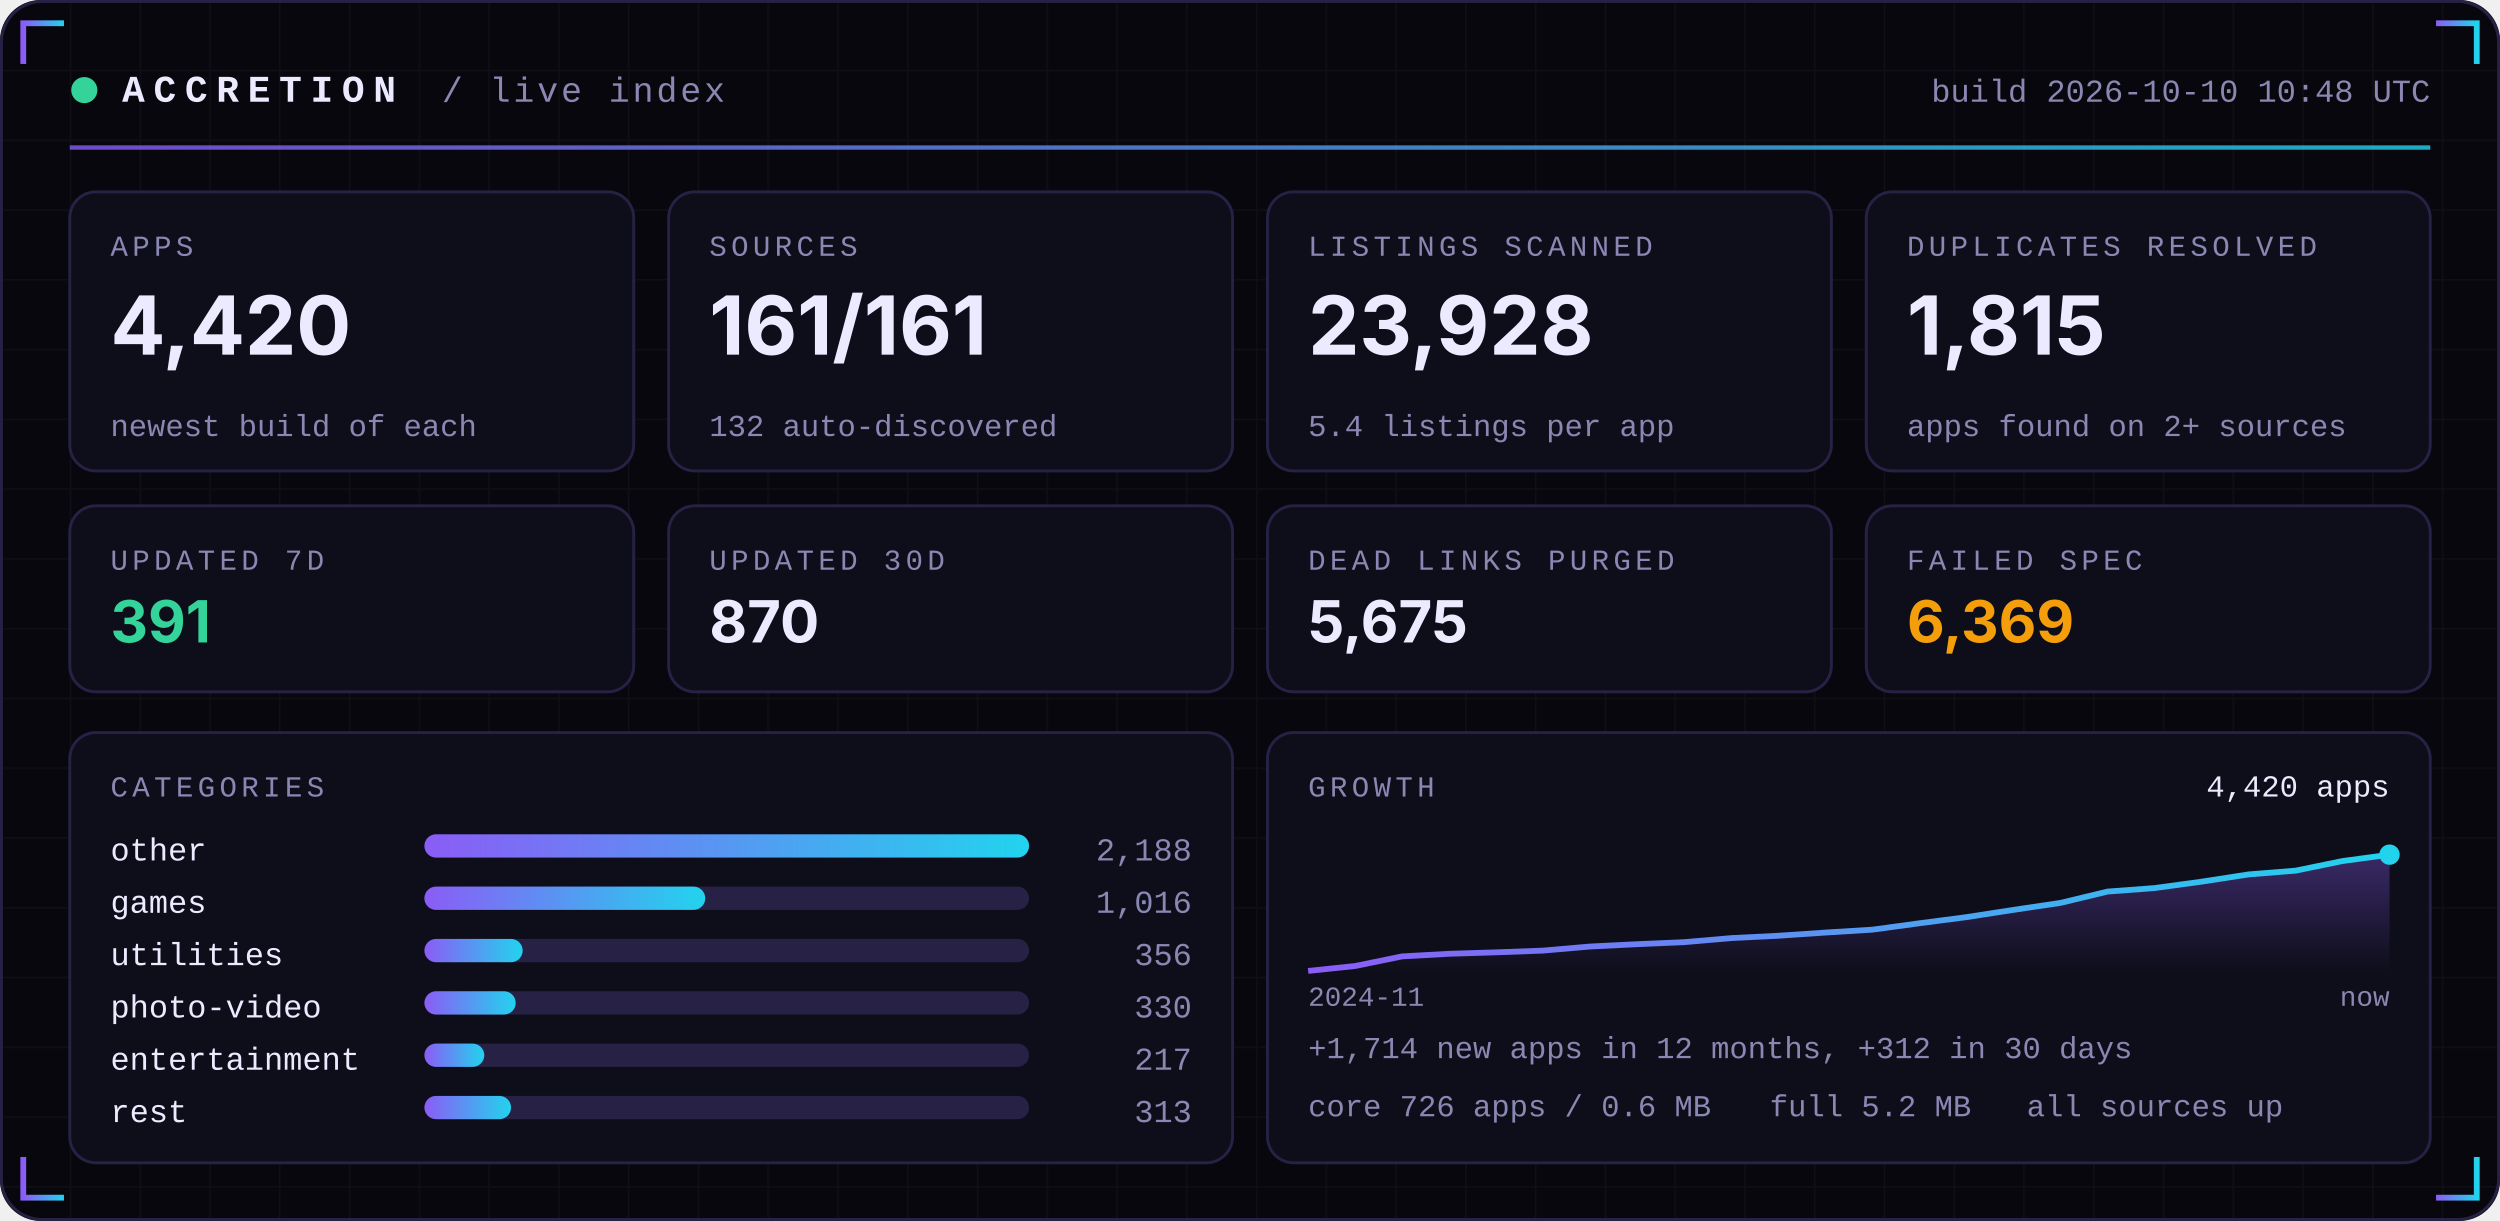
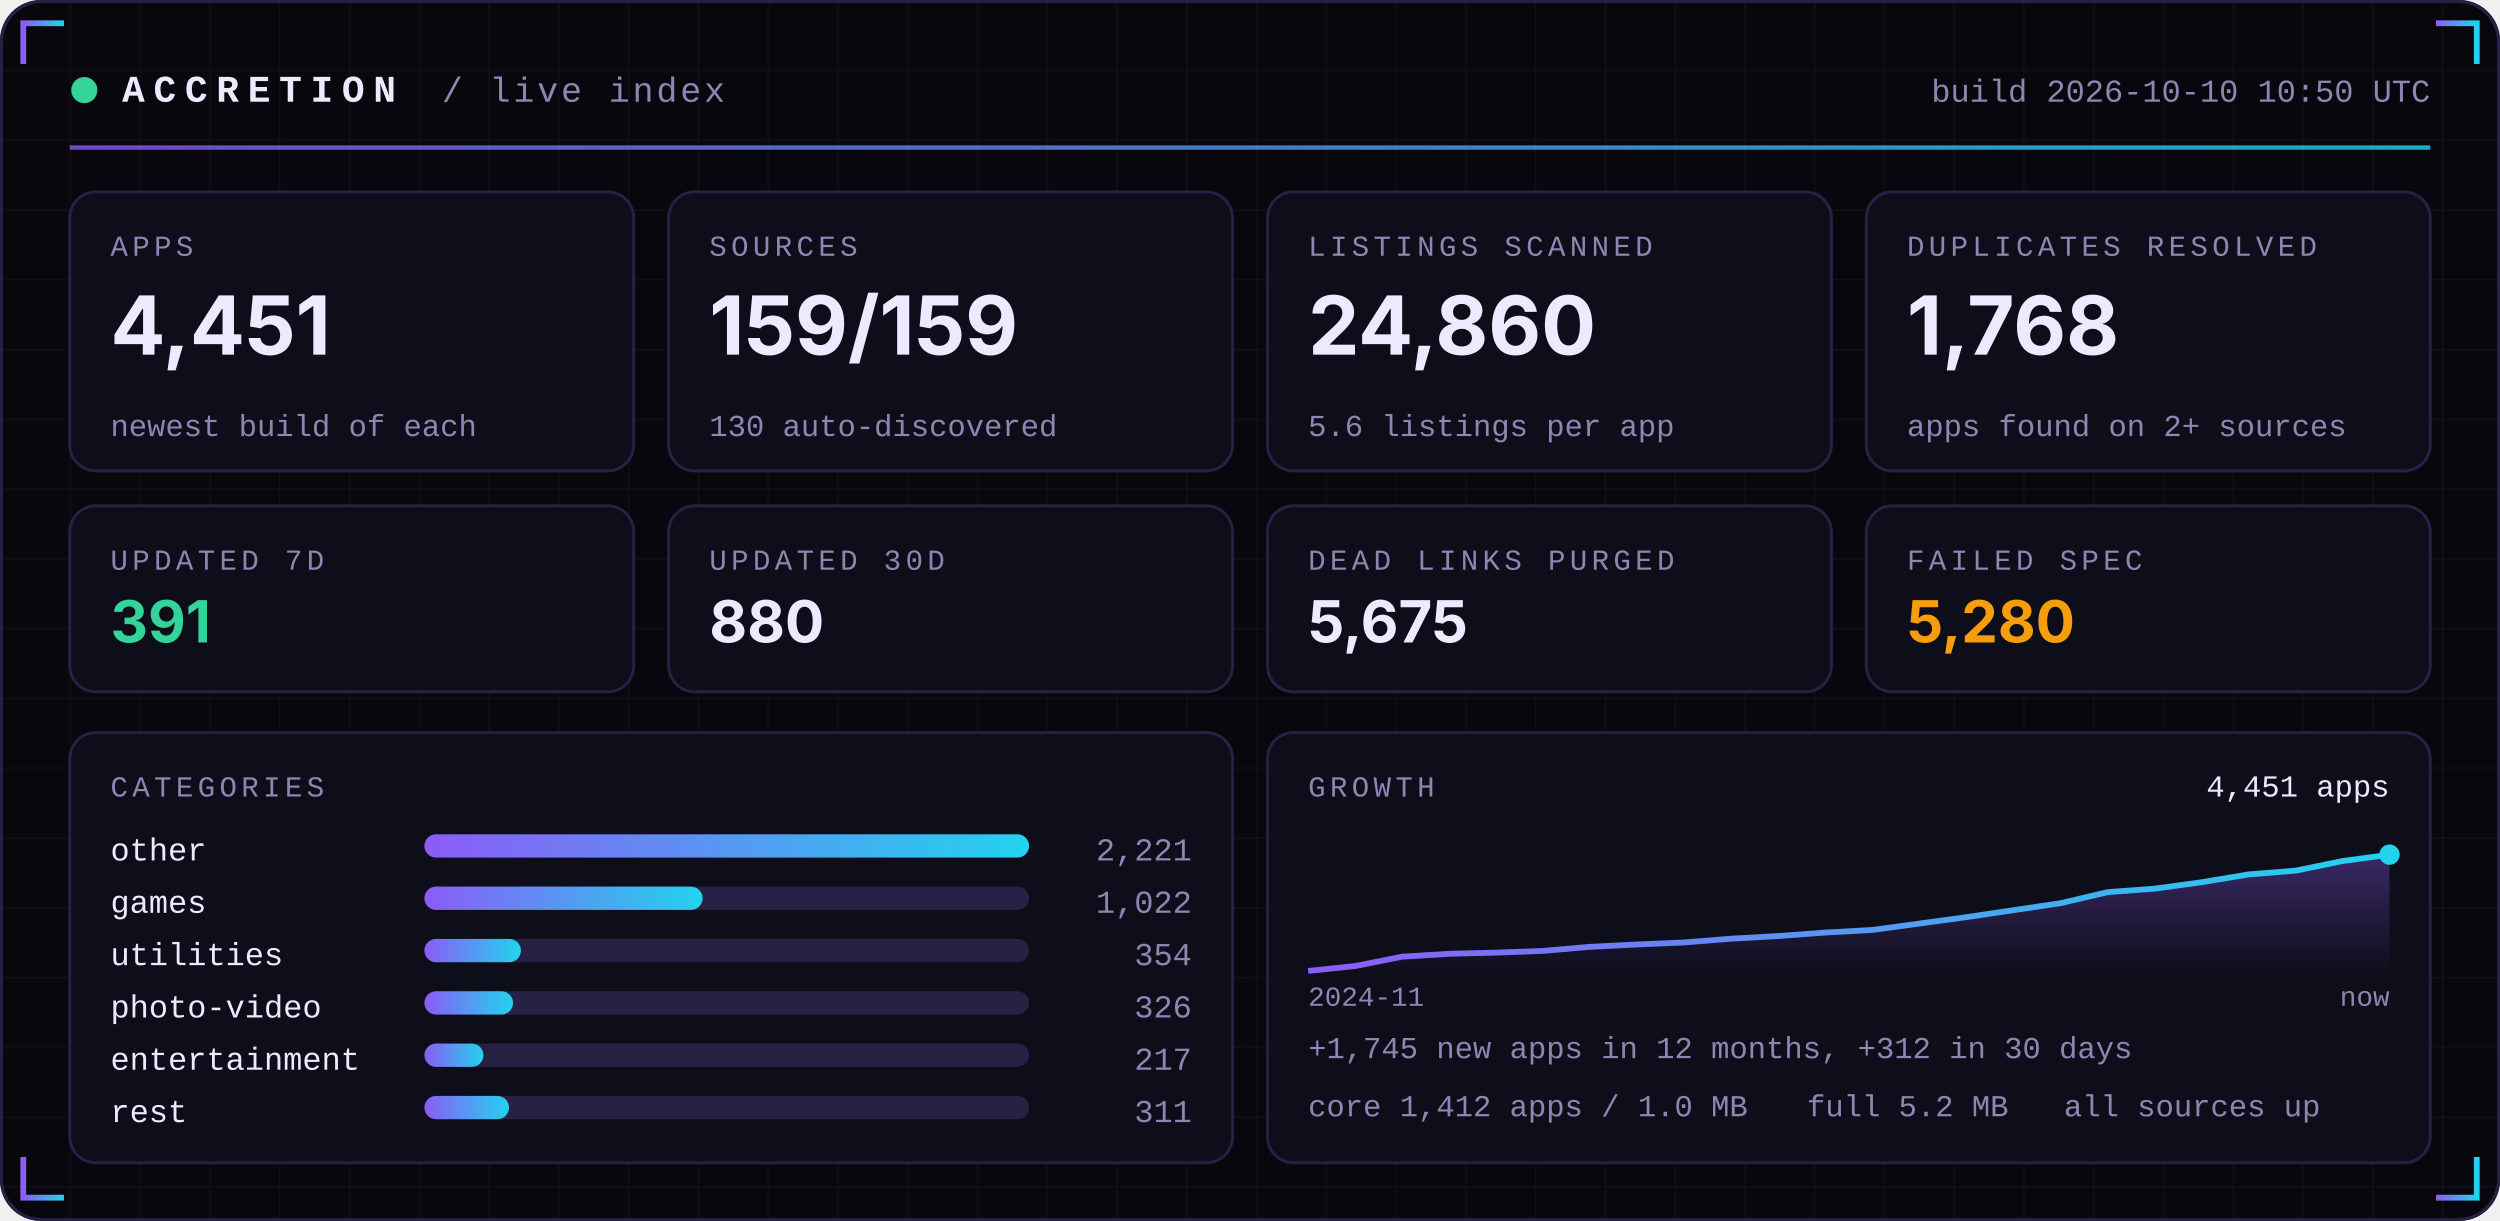
<svg xmlns="http://www.w3.org/2000/svg" width="860" height="420" viewBox="0 0 860 420" role="img">
  <defs>
    <linearGradient id="acc" x1="0" x2="1">
      <stop offset="0" stop-color="#8B5CF6" />
      <stop offset="1" stop-color="#22D3EE" />
    </linearGradient>
    <linearGradient id="area" x1="0" x2="0" y1="0" y2="1">
      <stop offset="0" stop-color="#8B5CF6" stop-opacity="0.35" />
      <stop offset="1" stop-color="#8B5CF6" stop-opacity="0" />
    </linearGradient>
    <pattern id="grid" width="24" height="24" patternUnits="userSpaceOnUse">
      <path d="M24 0H0V24" fill="none" stroke="#FFFFFF" stroke-opacity="0.035" />
    </pattern>
  </defs>
  <rect width="860" height="420" rx="14" fill="#07070D" />
  <rect width="860" height="420" rx="14" fill="url(#grid)" />
  <rect x="0.5" y="0.5" width="859" height="419" rx="14" fill="none" stroke="#262145" />
  <path d="M8 22 V8 H22" stroke="url(#acc)" stroke-width="2" fill="none" />
  <path d="M852 22 V8 H838" stroke="url(#acc)" stroke-width="2" fill="none" />
  <path d="M8 398 V412 H22" stroke="url(#acc)" stroke-width="2" fill="none" />
  <path d="M852 398 V412 H838" stroke="url(#acc)" stroke-width="2" fill="none" />
  <circle cx="29" cy="31" r="4.5" fill="#34D399">
    <animate attributeName="opacity" values="1;0.25;1" dur="2.4s" repeatCount="indefinite" />
  </circle>
  <text x="42" y="35" font-family="ui-monospace,SFMono-Regular,Menlo,Consolas,'Liberation Mono',monospace" font-size="13" font-weight="700" fill="#ECEAFF" text-anchor="start" letter-spacing="3">ACCRETION</text>
  <text x="152" y="35" font-family="ui-monospace,SFMono-Regular,Menlo,Consolas,'Liberation Mono',monospace" font-size="12" font-weight="400" fill="#8B87B3" text-anchor="start" letter-spacing="1">/ live index</text>
-   <text x="836" y="35" font-family="ui-monospace,SFMono-Regular,Menlo,Consolas,'Liberation Mono',monospace" font-size="11" font-weight="400" fill="#8B87B3" text-anchor="end" letter-spacing="0">build 2026-10-10 10:48 UTC</text>
+   <text x="836" y="35" font-family="ui-monospace,SFMono-Regular,Menlo,Consolas,'Liberation Mono',monospace" font-size="11" font-weight="400" fill="#8B87B3" text-anchor="end" letter-spacing="0">build 2026-10-10 10:50 UTC</text>
  <rect x="24" y="50" width="812" height="1.5" fill="url(#acc)" opacity="0.8" />
  <rect x="24.0" y="66" width="194.0" height="96" rx="9" fill="#0E0E1A" stroke="#262145" />
  <text x="38.0" y="88" font-family="ui-monospace,SFMono-Regular,Menlo,Consolas,'Liberation Mono',monospace" font-size="10" font-weight="400" fill="#8B87B3" text-anchor="start" letter-spacing="1.5">APPS</text>
-   <text x="38.0" y="122" font-family="-apple-system,BlinkMacSystemFont,'Segoe UI',Inter,Helvetica,Arial,sans-serif" font-size="28" font-weight="700" fill="#ECEAFF" text-anchor="start" letter-spacing="0">4,420</text>
+   <text x="38.0" y="122" font-family="-apple-system,BlinkMacSystemFont,'Segoe UI',Inter,Helvetica,Arial,sans-serif" font-size="28" font-weight="700" fill="#ECEAFF" text-anchor="start" letter-spacing="0">4,451</text>
  <text x="38.0" y="150" font-family="ui-monospace,SFMono-Regular,Menlo,Consolas,'Liberation Mono',monospace" font-size="10.5" font-weight="400" fill="#8B87B3" text-anchor="start" letter-spacing="0">newest build of each</text>
  <rect x="230.0" y="66" width="194.0" height="96" rx="9" fill="#0E0E1A" stroke="#262145" />
  <text x="244.0" y="88" font-family="ui-monospace,SFMono-Regular,Menlo,Consolas,'Liberation Mono',monospace" font-size="10" font-weight="400" fill="#8B87B3" text-anchor="start" letter-spacing="1.5">SOURCES</text>
-   <text x="244.0" y="122" font-family="-apple-system,BlinkMacSystemFont,'Segoe UI',Inter,Helvetica,Arial,sans-serif" font-size="28" font-weight="700" fill="#ECEAFF" text-anchor="start" letter-spacing="0">161/161</text>
-   <text x="244.0" y="150" font-family="ui-monospace,SFMono-Regular,Menlo,Consolas,'Liberation Mono',monospace" font-size="10.5" font-weight="400" fill="#8B87B3" text-anchor="start" letter-spacing="0">132 auto-discovered</text>
+   <text x="244.0" y="122" font-family="-apple-system,BlinkMacSystemFont,'Segoe UI',Inter,Helvetica,Arial,sans-serif" font-size="28" font-weight="700" fill="#ECEAFF" text-anchor="start" letter-spacing="0">159/159</text>
+   <text x="244.0" y="150" font-family="ui-monospace,SFMono-Regular,Menlo,Consolas,'Liberation Mono',monospace" font-size="10.5" font-weight="400" fill="#8B87B3" text-anchor="start" letter-spacing="0">130 auto-discovered</text>
  <rect x="436.0" y="66" width="194.0" height="96" rx="9" fill="#0E0E1A" stroke="#262145" />
  <text x="450.0" y="88" font-family="ui-monospace,SFMono-Regular,Menlo,Consolas,'Liberation Mono',monospace" font-size="10" font-weight="400" fill="#8B87B3" text-anchor="start" letter-spacing="1.5">LISTINGS SCANNED</text>
-   <text x="450.0" y="122" font-family="-apple-system,BlinkMacSystemFont,'Segoe UI',Inter,Helvetica,Arial,sans-serif" font-size="28" font-weight="700" fill="#ECEAFF" text-anchor="start" letter-spacing="0">23,928</text>
-   <text x="450.0" y="150" font-family="ui-monospace,SFMono-Regular,Menlo,Consolas,'Liberation Mono',monospace" font-size="10.5" font-weight="400" fill="#8B87B3" text-anchor="start" letter-spacing="0">5.4 listings per app</text>
+   <text x="450.0" y="122" font-family="-apple-system,BlinkMacSystemFont,'Segoe UI',Inter,Helvetica,Arial,sans-serif" font-size="28" font-weight="700" fill="#ECEAFF" text-anchor="start" letter-spacing="0">24,860</text>
+   <text x="450.0" y="150" font-family="ui-monospace,SFMono-Regular,Menlo,Consolas,'Liberation Mono',monospace" font-size="10.5" font-weight="400" fill="#8B87B3" text-anchor="start" letter-spacing="0">5.6 listings per app</text>
  <rect x="642.0" y="66" width="194.0" height="96" rx="9" fill="#0E0E1A" stroke="#262145" />
  <text x="656.0" y="88" font-family="ui-monospace,SFMono-Regular,Menlo,Consolas,'Liberation Mono',monospace" font-size="10" font-weight="400" fill="#8B87B3" text-anchor="start" letter-spacing="1.5">DUPLICATES RESOLVED</text>
-   <text x="656.0" y="122" font-family="-apple-system,BlinkMacSystemFont,'Segoe UI',Inter,Helvetica,Arial,sans-serif" font-size="28" font-weight="700" fill="#ECEAFF" text-anchor="start" letter-spacing="0">1,815</text>
+   <text x="656.0" y="122" font-family="-apple-system,BlinkMacSystemFont,'Segoe UI',Inter,Helvetica,Arial,sans-serif" font-size="28" font-weight="700" fill="#ECEAFF" text-anchor="start" letter-spacing="0">1,768</text>
  <text x="656.0" y="150" font-family="ui-monospace,SFMono-Regular,Menlo,Consolas,'Liberation Mono',monospace" font-size="10.5" font-weight="400" fill="#8B87B3" text-anchor="start" letter-spacing="0">apps found on 2+ sources</text>
  <rect x="24.0" y="174" width="194.0" height="64" rx="9" fill="#0E0E1A" stroke="#262145" />
  <text x="38.0" y="196" font-family="ui-monospace,SFMono-Regular,Menlo,Consolas,'Liberation Mono',monospace" font-size="10" font-weight="400" fill="#8B87B3" text-anchor="start" letter-spacing="1.5">UPDATED 7D</text>
  <text x="38.0" y="221" font-family="-apple-system,BlinkMacSystemFont,'Segoe UI',Inter,Helvetica,Arial,sans-serif" font-size="20" font-weight="700" fill="#34D399" text-anchor="start" letter-spacing="0">391</text>
  <rect x="230.0" y="174" width="194.0" height="64" rx="9" fill="#0E0E1A" stroke="#262145" />
  <text x="244.0" y="196" font-family="ui-monospace,SFMono-Regular,Menlo,Consolas,'Liberation Mono',monospace" font-size="10" font-weight="400" fill="#8B87B3" text-anchor="start" letter-spacing="1.5">UPDATED 30D</text>
-   <text x="244.0" y="221" font-family="-apple-system,BlinkMacSystemFont,'Segoe UI',Inter,Helvetica,Arial,sans-serif" font-size="20" font-weight="700" fill="#ECEAFF" text-anchor="start" letter-spacing="0">870</text>
+   <text x="244.0" y="221" font-family="-apple-system,BlinkMacSystemFont,'Segoe UI',Inter,Helvetica,Arial,sans-serif" font-size="20" font-weight="700" fill="#ECEAFF" text-anchor="start" letter-spacing="0">880</text>
  <rect x="436.0" y="174" width="194.0" height="64" rx="9" fill="#0E0E1A" stroke="#262145" />
  <text x="450.0" y="196" font-family="ui-monospace,SFMono-Regular,Menlo,Consolas,'Liberation Mono',monospace" font-size="10" font-weight="400" fill="#8B87B3" text-anchor="start" letter-spacing="1.5">DEAD LINKS PURGED</text>
  <text x="450.0" y="221" font-family="-apple-system,BlinkMacSystemFont,'Segoe UI',Inter,Helvetica,Arial,sans-serif" font-size="20" font-weight="700" fill="#ECEAFF" text-anchor="start" letter-spacing="0">5,675</text>
  <rect x="642.0" y="174" width="194.0" height="64" rx="9" fill="#0E0E1A" stroke="#262145" />
  <text x="656.0" y="196" font-family="ui-monospace,SFMono-Regular,Menlo,Consolas,'Liberation Mono',monospace" font-size="10" font-weight="400" fill="#8B87B3" text-anchor="start" letter-spacing="1.5">FAILED SPEC</text>
-   <text x="656.0" y="221" font-family="-apple-system,BlinkMacSystemFont,'Segoe UI',Inter,Helvetica,Arial,sans-serif" font-size="20" font-weight="700" fill="#F59E0B" text-anchor="start" letter-spacing="0">6,369</text>
+   <text x="656.0" y="221" font-family="-apple-system,BlinkMacSystemFont,'Segoe UI',Inter,Helvetica,Arial,sans-serif" font-size="20" font-weight="700" fill="#F59E0B" text-anchor="start" letter-spacing="0">5,280</text>
  <rect x="24" y="252" width="400.0" height="148" rx="9" fill="#0E0E1A" stroke="#262145" />
  <rect x="436.0" y="252" width="400.0" height="148" rx="9" fill="#0E0E1A" stroke="#262145" />
  <text x="38" y="274" font-family="ui-monospace,SFMono-Regular,Menlo,Consolas,'Liberation Mono',monospace" font-size="10" font-weight="400" fill="#8B87B3" text-anchor="start" letter-spacing="1.5">CATEGORIES</text>
  <text x="38" y="296" font-family="ui-monospace,SFMono-Regular,Menlo,Consolas,'Liberation Mono',monospace" font-size="11" font-weight="400" fill="#ECEAFF" text-anchor="start" letter-spacing="0">other</text>
  <rect x="146" y="287" width="208.0" height="8" rx="4" fill="#262145" />
  <rect x="146" y="287" width="208.0" height="8" rx="4" fill="url(#acc)" />
-   <text x="410.0" y="296" font-family="ui-monospace,SFMono-Regular,Menlo,Consolas,'Liberation Mono',monospace" font-size="11" font-weight="400" fill="#8B87B3" text-anchor="end" letter-spacing="0">2,188</text>
+   <text x="410.0" y="296" font-family="ui-monospace,SFMono-Regular,Menlo,Consolas,'Liberation Mono',monospace" font-size="11" font-weight="400" fill="#8B87B3" text-anchor="end" letter-spacing="0">2,221</text>
  <text x="38" y="314" font-family="ui-monospace,SFMono-Regular,Menlo,Consolas,'Liberation Mono',monospace" font-size="11" font-weight="400" fill="#ECEAFF" text-anchor="start" letter-spacing="0">games</text>
  <rect x="146" y="305" width="208.0" height="8" rx="4" fill="#262145" />
-   <rect x="146" y="305" width="96.6" height="8" rx="4" fill="url(#acc)" />
-   <text x="410.0" y="314" font-family="ui-monospace,SFMono-Regular,Menlo,Consolas,'Liberation Mono',monospace" font-size="11" font-weight="400" fill="#8B87B3" text-anchor="end" letter-spacing="0">1,016</text>
+   <rect x="146" y="305" width="95.7" height="8" rx="4" fill="url(#acc)" />
+   <text x="410.0" y="314" font-family="ui-monospace,SFMono-Regular,Menlo,Consolas,'Liberation Mono',monospace" font-size="11" font-weight="400" fill="#8B87B3" text-anchor="end" letter-spacing="0">1,022</text>
  <text x="38" y="332" font-family="ui-monospace,SFMono-Regular,Menlo,Consolas,'Liberation Mono',monospace" font-size="11" font-weight="400" fill="#ECEAFF" text-anchor="start" letter-spacing="0">utilities</text>
  <rect x="146" y="323" width="208.0" height="8" rx="4" fill="#262145" />
-   <rect x="146" y="323" width="33.8" height="8" rx="4" fill="url(#acc)" />
-   <text x="410.0" y="332" font-family="ui-monospace,SFMono-Regular,Menlo,Consolas,'Liberation Mono',monospace" font-size="11" font-weight="400" fill="#8B87B3" text-anchor="end" letter-spacing="0">356</text>
+   <rect x="146" y="323" width="33.2" height="8" rx="4" fill="url(#acc)" />
+   <text x="410.0" y="332" font-family="ui-monospace,SFMono-Regular,Menlo,Consolas,'Liberation Mono',monospace" font-size="11" font-weight="400" fill="#8B87B3" text-anchor="end" letter-spacing="0">354</text>
  <text x="38" y="350" font-family="ui-monospace,SFMono-Regular,Menlo,Consolas,'Liberation Mono',monospace" font-size="11" font-weight="400" fill="#ECEAFF" text-anchor="start" letter-spacing="0">photo-video</text>
  <rect x="146" y="341" width="208.0" height="8" rx="4" fill="#262145" />
-   <rect x="146" y="341" width="31.4" height="8" rx="4" fill="url(#acc)" />
-   <text x="410.0" y="350" font-family="ui-monospace,SFMono-Regular,Menlo,Consolas,'Liberation Mono',monospace" font-size="11" font-weight="400" fill="#8B87B3" text-anchor="end" letter-spacing="0">330</text>
+   <rect x="146" y="341" width="30.5" height="8" rx="4" fill="url(#acc)" />
+   <text x="410.0" y="350" font-family="ui-monospace,SFMono-Regular,Menlo,Consolas,'Liberation Mono',monospace" font-size="11" font-weight="400" fill="#8B87B3" text-anchor="end" letter-spacing="0">326</text>
  <text x="38" y="368" font-family="ui-monospace,SFMono-Regular,Menlo,Consolas,'Liberation Mono',monospace" font-size="11" font-weight="400" fill="#ECEAFF" text-anchor="start" letter-spacing="0">entertainment</text>
  <rect x="146" y="359" width="208.0" height="8" rx="4" fill="#262145" />
-   <rect x="146" y="359" width="20.6" height="8" rx="4" fill="url(#acc)" />
+   <rect x="146" y="359" width="20.3" height="8" rx="4" fill="url(#acc)" />
  <text x="410.0" y="368" font-family="ui-monospace,SFMono-Regular,Menlo,Consolas,'Liberation Mono',monospace" font-size="11" font-weight="400" fill="#8B87B3" text-anchor="end" letter-spacing="0">217</text>
  <text x="38" y="386" font-family="ui-monospace,SFMono-Regular,Menlo,Consolas,'Liberation Mono',monospace" font-size="11" font-weight="400" fill="#ECEAFF" text-anchor="start" letter-spacing="0">rest</text>
  <rect x="146" y="377" width="208.0" height="8" rx="4" fill="#262145" />
-   <rect x="146" y="377" width="29.8" height="8" rx="4" fill="url(#acc)" />
-   <text x="410.0" y="386" font-family="ui-monospace,SFMono-Regular,Menlo,Consolas,'Liberation Mono',monospace" font-size="11" font-weight="400" fill="#8B87B3" text-anchor="end" letter-spacing="0">313</text>
+   <rect x="146" y="377" width="29.1" height="8" rx="4" fill="url(#acc)" />
+   <text x="410.0" y="386" font-family="ui-monospace,SFMono-Regular,Menlo,Consolas,'Liberation Mono',monospace" font-size="11" font-weight="400" fill="#8B87B3" text-anchor="end" letter-spacing="0">311</text>
  <text x="450.0" y="274" font-family="ui-monospace,SFMono-Regular,Menlo,Consolas,'Liberation Mono',monospace" font-size="10" font-weight="400" fill="#8B87B3" text-anchor="start" letter-spacing="1.5">GROWTH</text>
-   <polygon points="450.0,334 450.0,334.0 466.2,332.3 482.3,329.0 498.5,328.1 514.7,327.6 530.9,327.0 547.0,325.6 563.2,324.8 579.4,324.1 595.6,322.7 611.7,321.9 627.9,320.8 644.1,319.8 660.3,317.6 676.4,315.5 692.6,313.0 708.8,310.6 725.0,306.7 741.1,305.5 757.3,303.3 773.5,300.8 789.7,299.5 805.8,296.2 822.0,294.0 822.0,334" fill="url(#area)" />
-   <polyline points="450.0,334.0 466.2,332.3 482.3,329.0 498.5,328.1 514.7,327.6 530.9,327.0 547.0,325.6 563.2,324.8 579.4,324.1 595.6,322.7 611.7,321.9 627.9,320.8 644.1,319.8 660.3,317.6 676.4,315.5 692.6,313.0 708.8,310.6 725.0,306.7 741.1,305.5 757.3,303.3 773.5,300.8 789.7,299.5 805.8,296.2 822.0,294.0" fill="none" stroke="url(#acc)" stroke-width="2" stroke-linejoin="round" />
+   <polygon points="450.0,334 450.0,334.0 466.2,332.3 482.3,329.1 498.5,328.1 514.7,327.7 530.9,327.1 547.0,325.7 563.2,324.9 579.4,324.2 595.6,322.9 611.7,322.0 627.9,320.8 644.1,319.9 660.3,317.7 676.4,315.5 692.6,313.1 708.8,310.7 725.0,306.9 741.1,305.7 757.3,303.5 773.5,300.8 789.7,299.5 805.8,296.2 822.0,294.0 822.0,334" fill="url(#area)" />
+   <polyline points="450.0,334.0 466.2,332.3 482.3,329.1 498.5,328.1 514.7,327.7 530.9,327.1 547.0,325.7 563.2,324.9 579.4,324.2 595.6,322.9 611.7,322.0 627.9,320.8 644.1,319.9 660.3,317.7 676.4,315.5 692.6,313.1 708.8,310.7 725.0,306.9 741.1,305.7 757.3,303.5 773.5,300.8 789.7,299.5 805.8,296.2 822.0,294.0" fill="none" stroke="url(#acc)" stroke-width="2" stroke-linejoin="round" />
  <circle cx="822.0" cy="294.0" r="3.5" fill="#22D3EE" />
-   <text x="822.0" y="274" font-family="ui-monospace,SFMono-Regular,Menlo,Consolas,'Liberation Mono',monospace" font-size="10.5" font-weight="400" fill="#ECEAFF" text-anchor="end" letter-spacing="0">4,420 apps</text>
+   <text x="822.0" y="274" font-family="ui-monospace,SFMono-Regular,Menlo,Consolas,'Liberation Mono',monospace" font-size="10.5" font-weight="400" fill="#ECEAFF" text-anchor="end" letter-spacing="0">4,451 apps</text>
  <text x="450.0" y="346" font-family="ui-monospace,SFMono-Regular,Menlo,Consolas,'Liberation Mono',monospace" font-size="9.5" font-weight="400" fill="#8B87B3" text-anchor="start" letter-spacing="0">2024-11</text>
  <text x="822.0" y="346" font-family="ui-monospace,SFMono-Regular,Menlo,Consolas,'Liberation Mono',monospace" font-size="9.5" font-weight="400" fill="#8B87B3" text-anchor="end" letter-spacing="0">now</text>
-   <text x="450.0" y="364" font-family="ui-monospace,SFMono-Regular,Menlo,Consolas,'Liberation Mono',monospace" font-size="10.5" font-weight="400" fill="#8B87B3" text-anchor="start" letter-spacing="0">+1,714 new apps in 12 months, +312 in 30 days</text>
-   <text x="450.0" y="384" font-family="ui-monospace,SFMono-Regular,Menlo,Consolas,'Liberation Mono',monospace" font-size="10.5" font-weight="400" fill="#8B87B3" text-anchor="start" letter-spacing="0">core 726 apps / 0.6 MB</text>
-   <text x="608.8" y="384" font-family="ui-monospace,SFMono-Regular,Menlo,Consolas,'Liberation Mono',monospace" font-size="10.5" font-weight="400" fill="#8B87B3" text-anchor="start" letter-spacing="0">full 5.2 MB</text>
-   <text x="697.2" y="384" font-family="ui-monospace,SFMono-Regular,Menlo,Consolas,'Liberation Mono',monospace" font-size="10.5" font-weight="400" fill="#8B87B3" text-anchor="start" letter-spacing="0">all sources up</text>
+   <text x="450.0" y="364" font-family="ui-monospace,SFMono-Regular,Menlo,Consolas,'Liberation Mono',monospace" font-size="10.5" font-weight="400" fill="#8B87B3" text-anchor="start" letter-spacing="0">+1,745 new apps in 12 months, +312 in 30 days</text>
+   <text x="450.0" y="384" font-family="ui-monospace,SFMono-Regular,Menlo,Consolas,'Liberation Mono',monospace" font-size="10.5" font-weight="400" fill="#8B87B3" text-anchor="start" letter-spacing="0">core 1,412 apps / 1.0 MB</text>
+   <text x="621.6" y="384" font-family="ui-monospace,SFMono-Regular,Menlo,Consolas,'Liberation Mono',monospace" font-size="10.5" font-weight="400" fill="#8B87B3" text-anchor="start" letter-spacing="0">full 5.2 MB</text>
+   <text x="710.0" y="384" font-family="ui-monospace,SFMono-Regular,Menlo,Consolas,'Liberation Mono',monospace" font-size="10.5" font-weight="400" fill="#8B87B3" text-anchor="start" letter-spacing="0">all sources up</text>
</svg>
